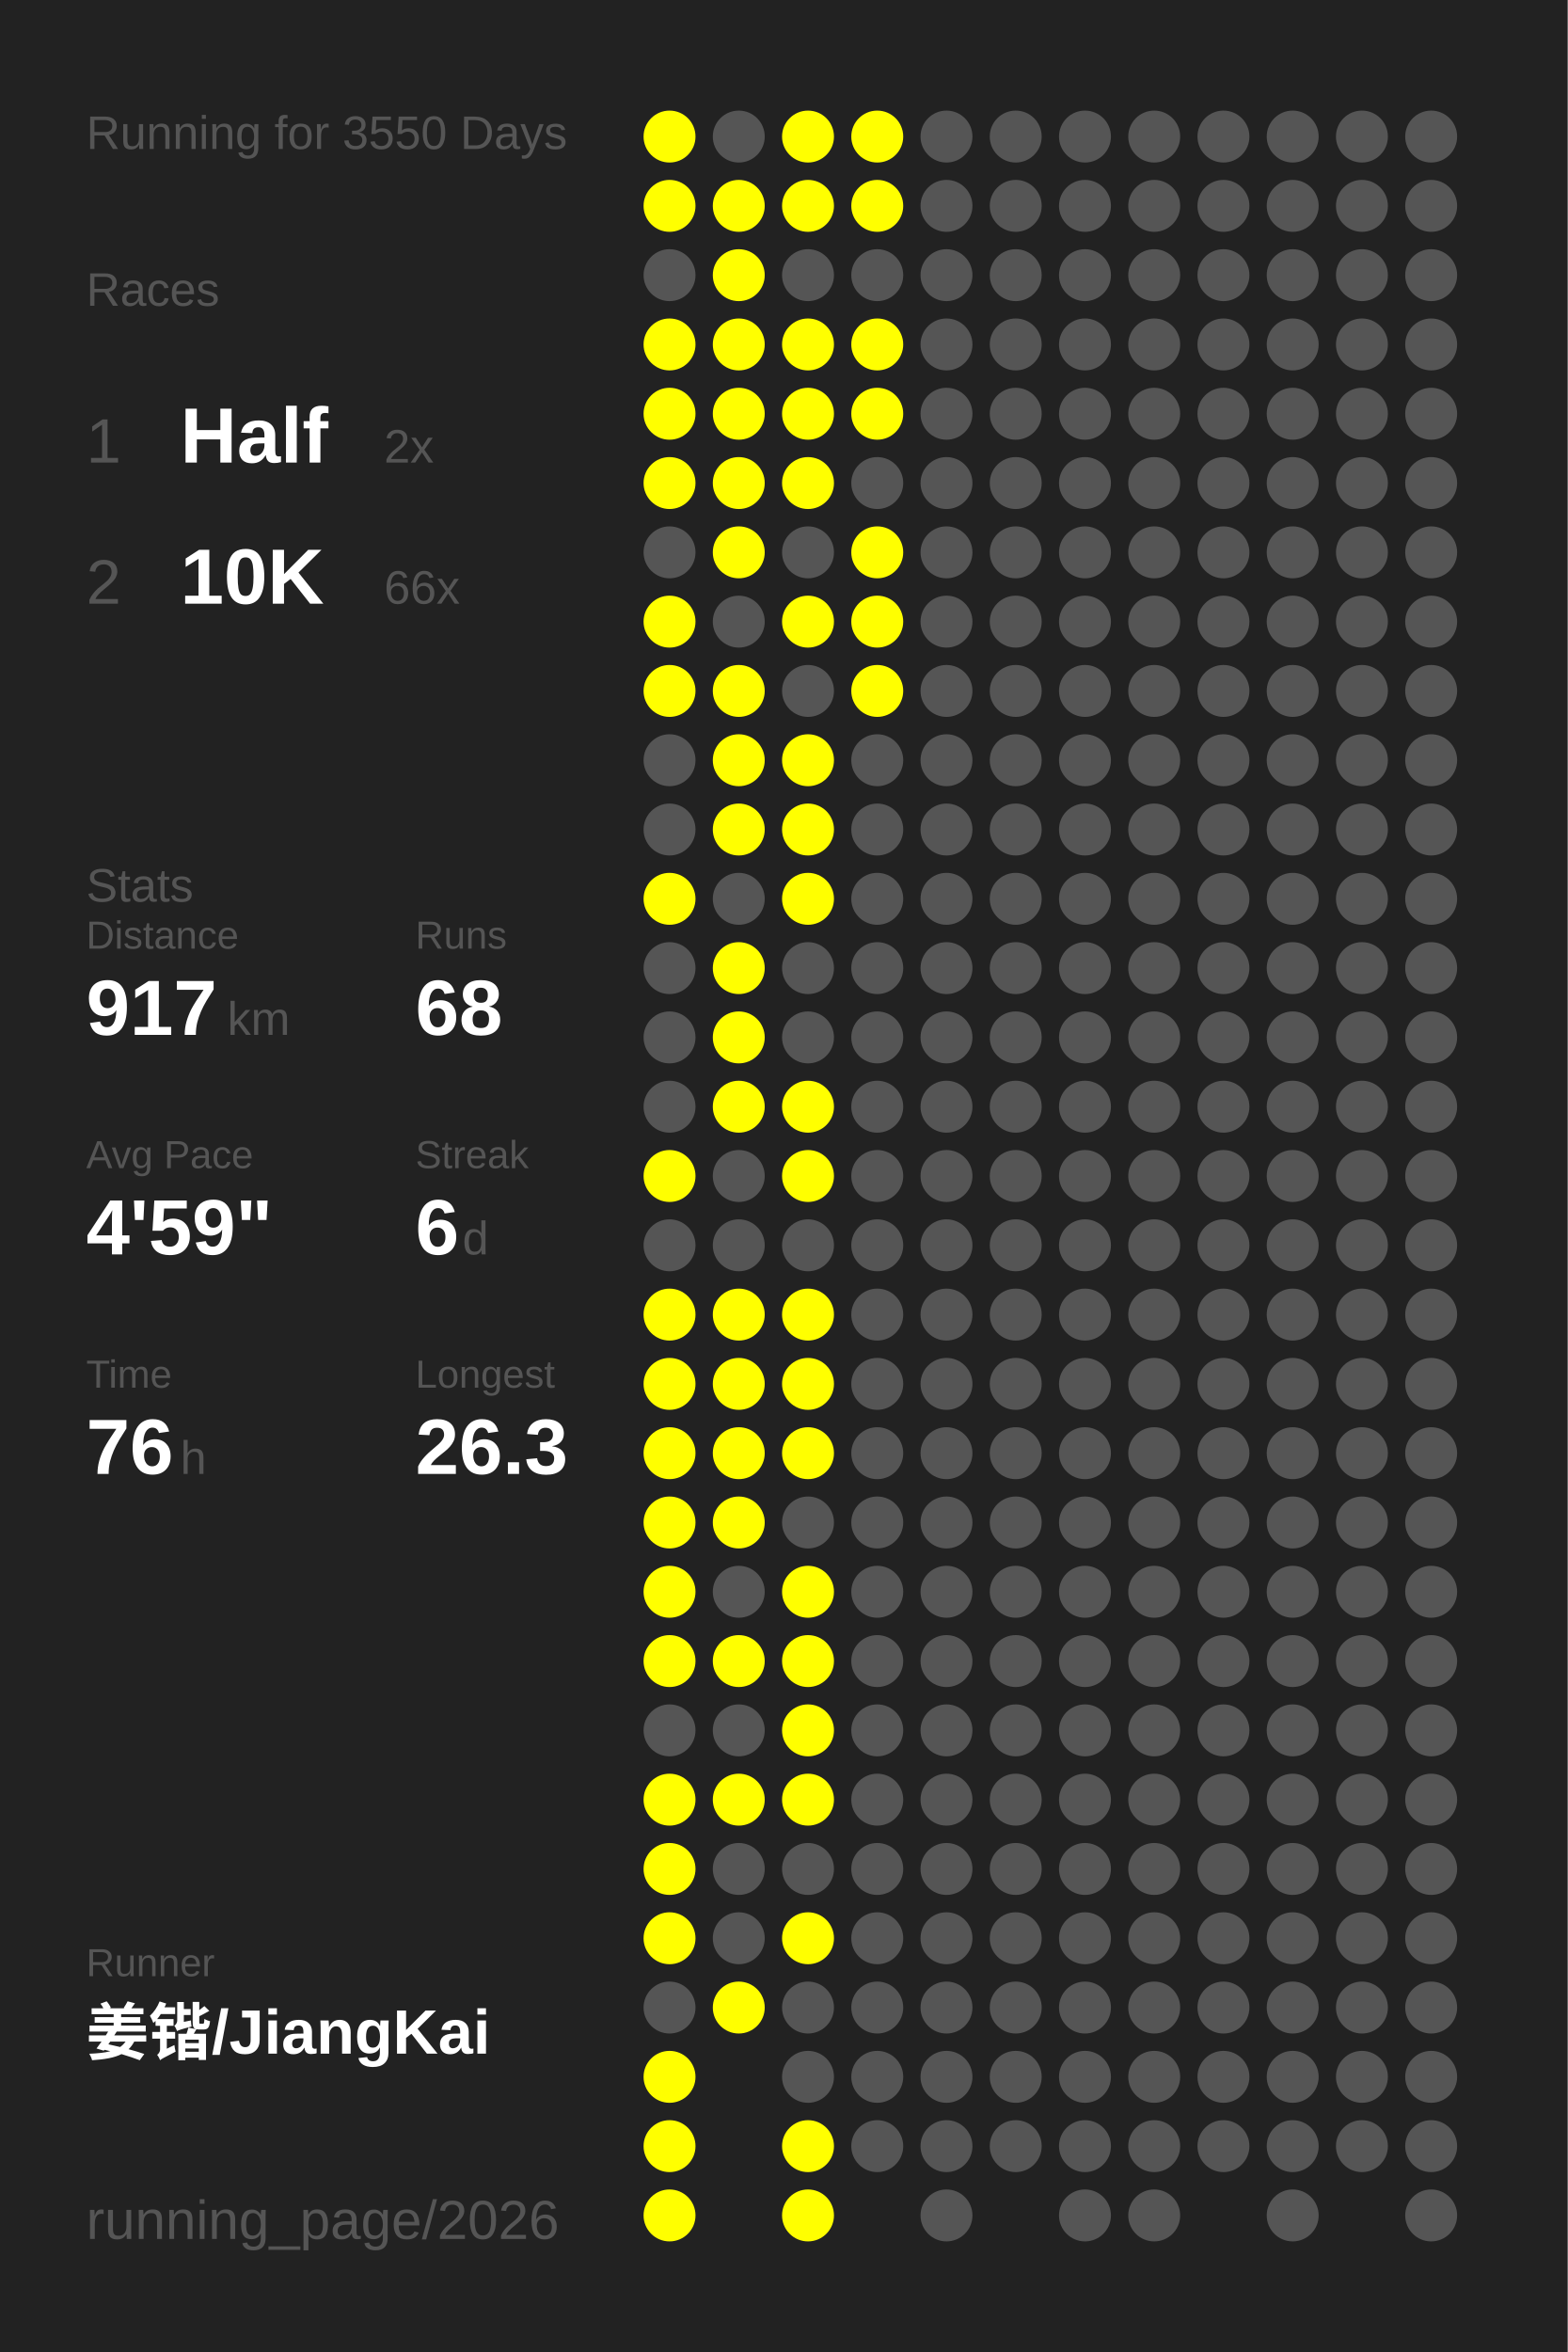
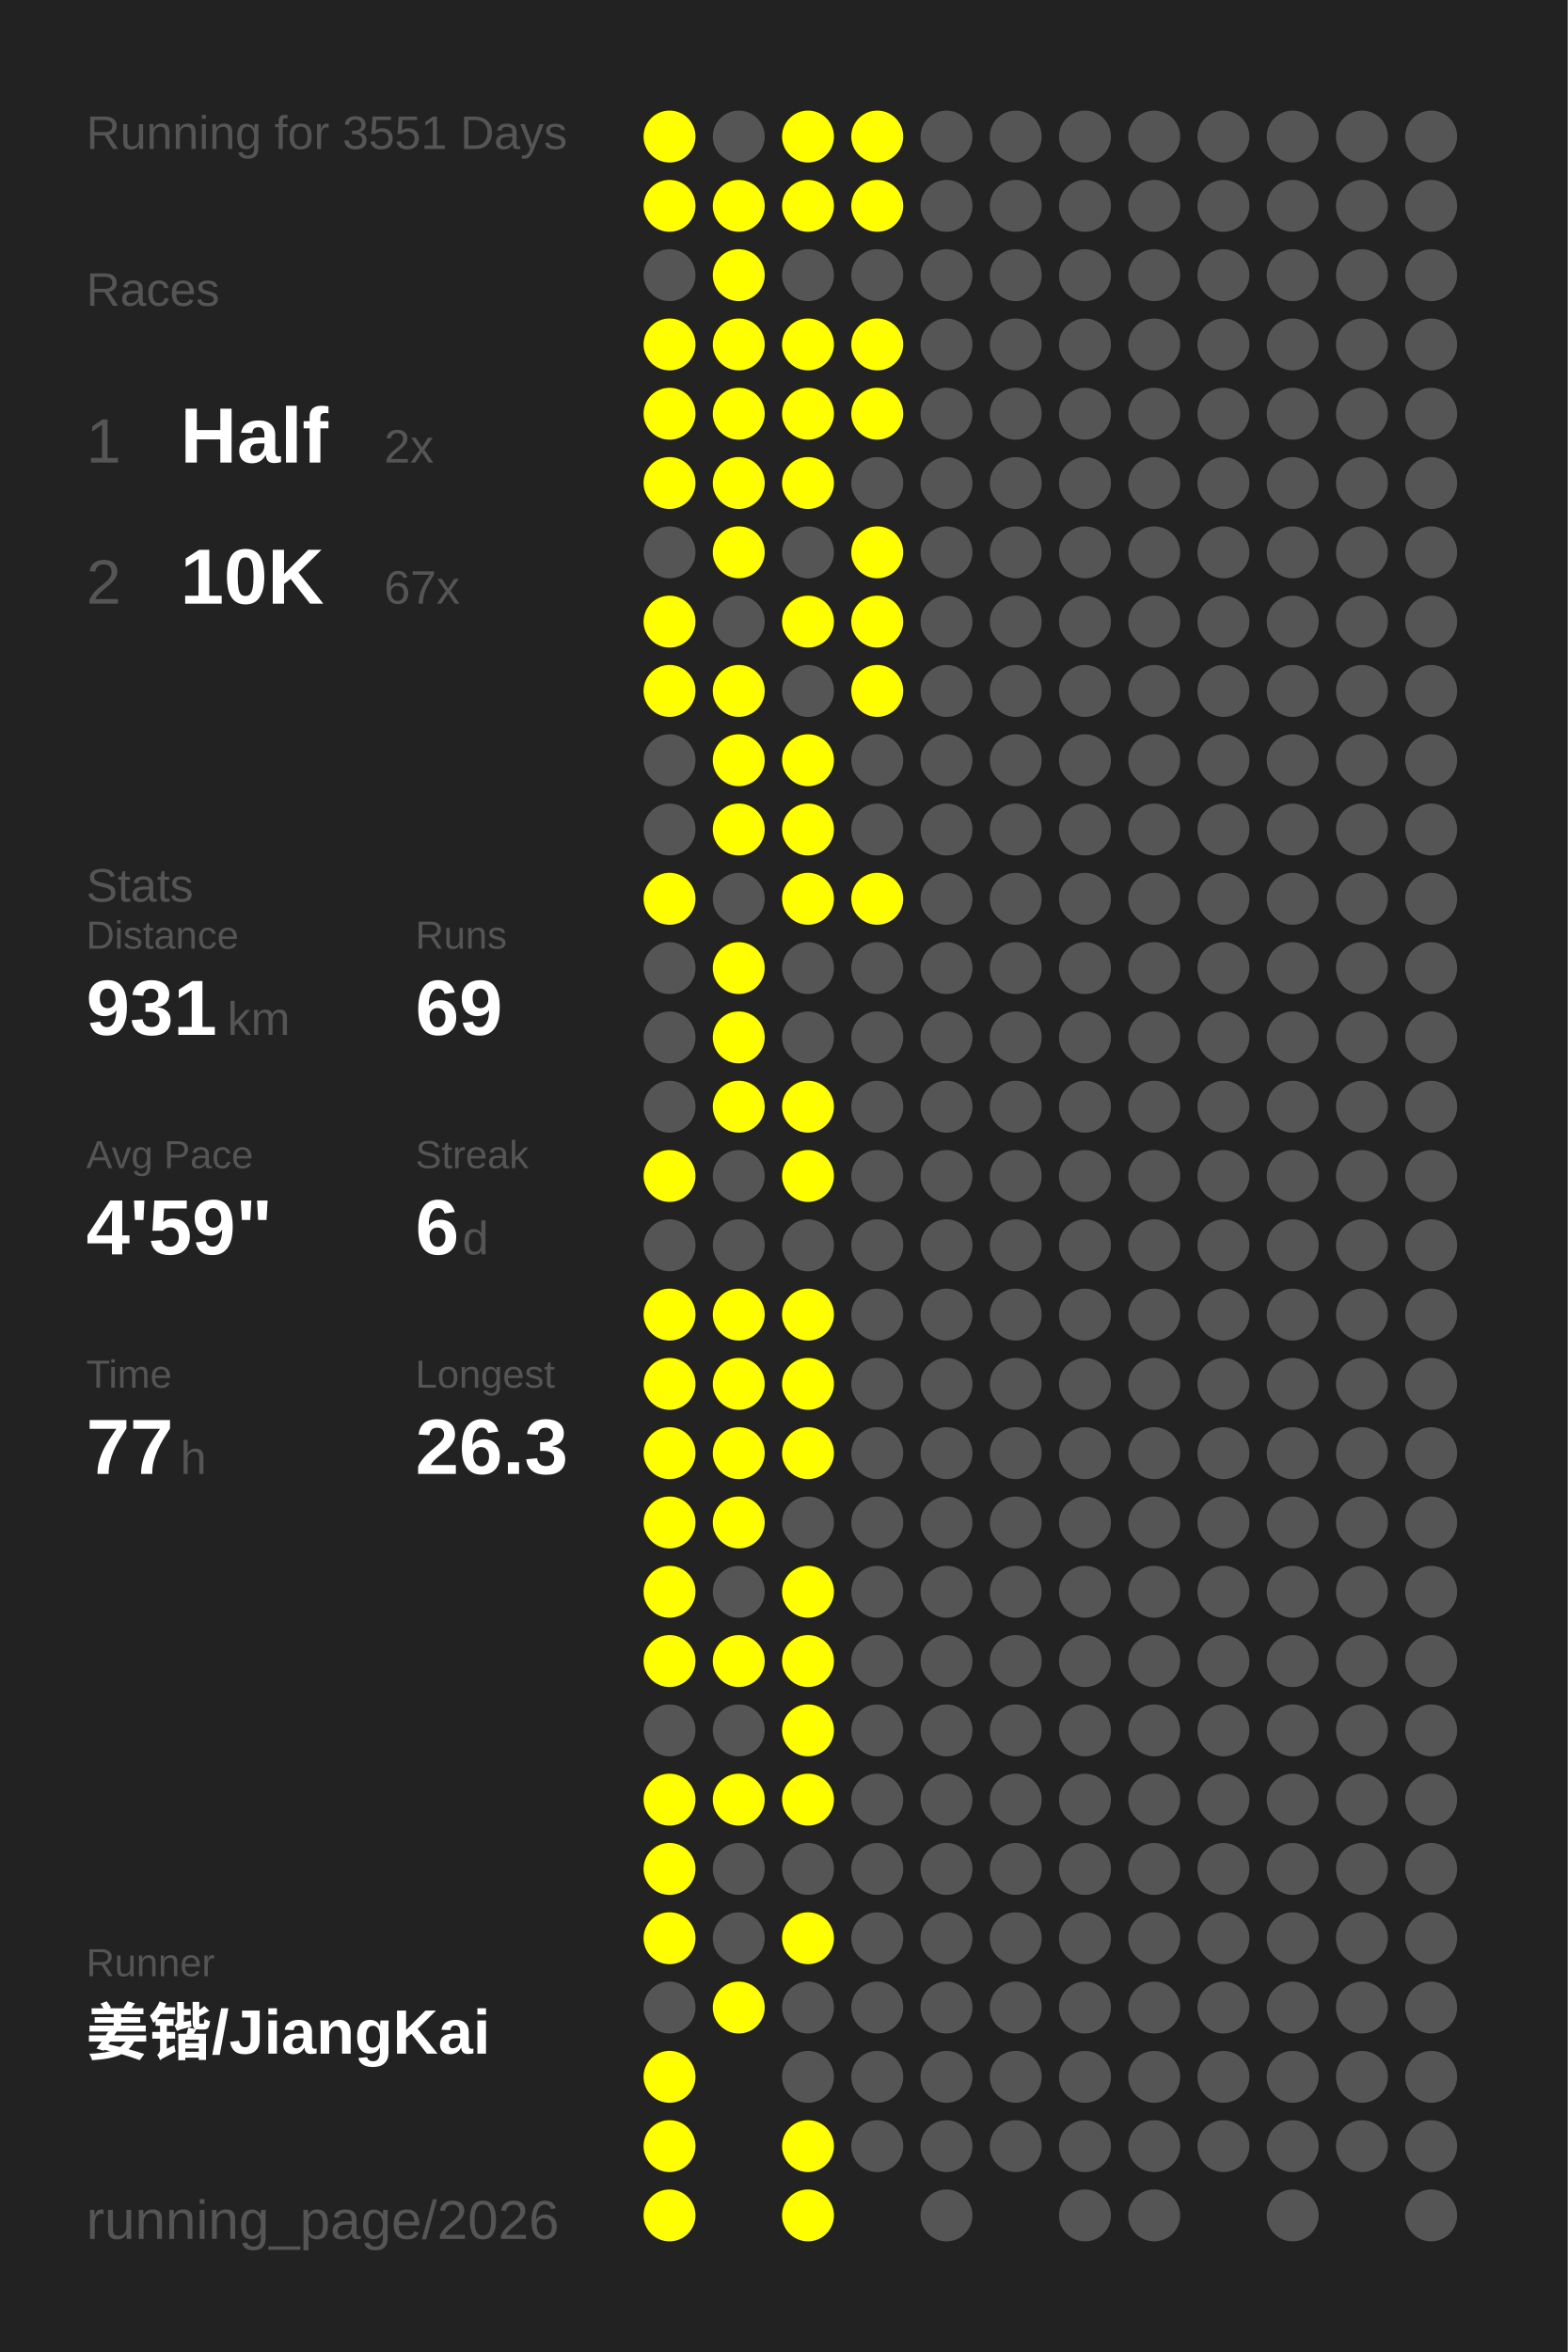
<svg xmlns="http://www.w3.org/2000/svg" baseProfile="full" height="300mm" version="1.1" viewBox="0,0,200,300" width="200mm">
  <defs />
  <rect fill="#222222" height="300" width="200" x="0" y="0" />
-   <text fill="#555555" style="font-size:6px; font-family:Arial;" x="11" y="19">Running for 3550 Days</text>
+   <text fill="#555555" style="font-size:6px; font-family:Arial;" x="11" y="19">Running for 3551 Days</text>
  <text fill="#555555" style="font-size:6px; font-family:Arial;" x="11" y="39">Races</text>
  <text fill="#555555" style="font-size:8px; font-family:Arial;" x="11" y="59">1</text>
  <text fill="#FFFFFF" style="font-size:10px; font-family:Arial; font-weight:bold;" x="23" y="59">Half</text>
  <text fill="#555555" style="font-size:6px; font-family:Arial;" x="49" y="59">2x</text>
  <text fill="#555555" style="font-size:8px; font-family:Arial;" x="11" y="77">2</text>
  <text fill="#FFFFFF" style="font-size:10px; font-family:Arial; font-weight:bold;" x="23" y="77">10K</text>
-   <text fill="#555555" style="font-size:6px; font-family:Arial;" x="49" y="77">66x</text>
+   <text fill="#555555" style="font-size:6px; font-family:Arial;" x="49" y="77">67x</text>
  <text fill="#555555" style="font-size:6px; font-family:Arial;" x="11" y="115">Stats</text>
  <text fill="#555555" style="font-size:5px; font-family:Arial;" x="11" y="121">Distance</text>
-   <text fill="#FFFFFF" style="font-size:10px; font-family:Arial; font-weight:bold;" x="11" y="132">917</text>
+   <text fill="#FFFFFF" style="font-size:10px; font-family:Arial; font-weight:bold;" x="11" y="132">931</text>
  <text fill="#555555" style="font-size:6px; font-family:Arial;" x="29" y="132">km</text>
  <text fill="#555555" style="font-size:5px; font-family:Arial;" x="53" y="121">Runs</text>
-   <text fill="#FFFFFF" style="font-size:10px; font-family:Arial; font-weight:bold;" x="53" y="132">68</text>
+   <text fill="#FFFFFF" style="font-size:10px; font-family:Arial; font-weight:bold;" x="53" y="132">69</text>
  <text fill="#555555" style="font-size:5px; font-family:Arial;" x="11" y="149">Avg Pace</text>
  <text fill="#FFFFFF" style="font-size:10px; font-family:Arial; font-weight:bold;" x="11" y="160">4'59"</text>
  <text fill="#555555" style="font-size:5px; font-family:Arial;" x="53" y="149">Streak</text>
  <text fill="#FFFFFF" style="font-size:10px; font-family:Arial; font-weight:bold;" x="53" y="160">6</text>
  <text fill="#555555" style="font-size:6px; font-family:Arial;" x="59" y="160">d</text>
  <text fill="#555555" style="font-size:5px; font-family:Arial;" x="11" y="177">Time</text>
-   <text fill="#FFFFFF" style="font-size:10px; font-family:Arial; font-weight:bold;" x="11" y="188">76</text>
+   <text fill="#FFFFFF" style="font-size:10px; font-family:Arial; font-weight:bold;" x="11" y="188">77</text>
  <text fill="#555555" style="font-size:6px; font-family:Arial;" x="23" y="188">h</text>
  <text fill="#555555" style="font-size:5px; font-family:Arial;" x="53" y="177">Longest</text>
  <text fill="#FFFFFF" style="font-size:10px; font-family:Arial; font-weight:bold;" x="53" y="188">26.3</text>
  <text fill="#555555" style="font-size:5px; font-family:Arial;" x="11" y="252.065">Runner</text>
  <text fill="#FFFFFF" style="font-size:8px; font-family:Arial; font-weight:bold;" x="11" y="262.065">姜锴/JiangKai</text>
  <text fill="#555555" style="font-size:7px; font-family:Arial;" x="11" y="285.581">running_page/2026</text>
  <circle cx="85.417" cy="17.419" fill="#FFFF00" r="3.312" />
  <circle cx="85.417" cy="26.258" fill="#FFFF00" r="3.312" />
  <circle cx="85.417" cy="35.097" fill="#555555" r="3.312" />
  <circle cx="85.417" cy="43.935" fill="#FFFF00" r="3.312" />
  <circle cx="85.417" cy="52.774" fill="#FFFF00" r="3.312" />
  <circle cx="85.417" cy="61.613" fill="#FFFF00" r="3.312" />
  <circle cx="85.417" cy="70.452" fill="#555555" r="3.312" />
  <circle cx="85.417" cy="79.29" fill="#FFFF00" r="3.312" />
  <circle cx="85.417" cy="88.129" fill="#FFFF00" r="3.312" />
  <circle cx="85.417" cy="96.968" fill="#555555" r="3.312" />
  <circle cx="85.417" cy="105.806" fill="#555555" r="3.312" />
  <circle cx="85.417" cy="114.645" fill="#FFFF00" r="3.312" />
  <circle cx="85.417" cy="123.484" fill="#555555" r="3.312" />
  <circle cx="85.417" cy="132.323" fill="#555555" r="3.312" />
  <circle cx="85.417" cy="141.161" fill="#555555" r="3.312" />
  <circle cx="85.417" cy="150" fill="#FFFF00" r="3.312" />
  <circle cx="85.417" cy="158.839" fill="#555555" r="3.312" />
  <circle cx="85.417" cy="167.677" fill="#FFFF00" r="3.312" />
  <circle cx="85.417" cy="176.516" fill="#FFFF00" r="3.312" />
  <circle cx="85.417" cy="185.355" fill="#FFFF00" r="3.312" />
  <circle cx="85.417" cy="194.194" fill="#FFFF00" r="3.312" />
  <circle cx="85.417" cy="203.032" fill="#FFFF00" r="3.312" />
  <circle cx="85.417" cy="211.871" fill="#FFFF00" r="3.312" />
  <circle cx="85.417" cy="220.71" fill="#555555" r="3.312" />
  <circle cx="85.417" cy="229.548" fill="#FFFF00" r="3.312" />
  <circle cx="85.417" cy="238.387" fill="#FFFF00" r="3.312" />
  <circle cx="85.417" cy="247.226" fill="#FFFF00" r="3.312" />
  <circle cx="85.417" cy="256.065" fill="#555555" r="3.312" />
  <circle cx="85.417" cy="264.903" fill="#FFFF00" r="3.312" />
  <circle cx="85.417" cy="273.742" fill="#FFFF00" r="3.312" />
  <circle cx="85.417" cy="282.581" fill="#FFFF00" r="3.312" />
  <circle cx="94.25" cy="17.419" fill="#555555" r="3.312" />
  <circle cx="94.25" cy="26.258" fill="#FFFF00" r="3.312" />
  <circle cx="94.25" cy="35.097" fill="#FFFF00" r="3.312" />
  <circle cx="94.25" cy="43.935" fill="#FFFF00" r="3.312" />
  <circle cx="94.25" cy="52.774" fill="#FFFF00" r="3.312" />
  <circle cx="94.25" cy="61.613" fill="#FFFF00" r="3.312" />
  <circle cx="94.25" cy="70.452" fill="#FFFF00" r="3.312" />
  <circle cx="94.25" cy="79.29" fill="#555555" r="3.312" />
  <circle cx="94.25" cy="88.129" fill="#FFFF00" r="3.312" />
  <circle cx="94.25" cy="96.968" fill="#FFFF00" r="3.312" />
  <circle cx="94.25" cy="105.806" fill="#FFFF00" r="3.312" />
  <circle cx="94.25" cy="114.645" fill="#555555" r="3.312" />
  <circle cx="94.25" cy="123.484" fill="#FFFF00" r="3.312" />
  <circle cx="94.25" cy="132.323" fill="#FFFF00" r="3.312" />
  <circle cx="94.25" cy="141.161" fill="#FFFF00" r="3.312" />
  <circle cx="94.25" cy="150" fill="#555555" r="3.312" />
  <circle cx="94.25" cy="158.839" fill="#555555" r="3.312" />
  <circle cx="94.25" cy="167.677" fill="#FFFF00" r="3.312" />
  <circle cx="94.25" cy="176.516" fill="#FFFF00" r="3.312" />
  <circle cx="94.25" cy="185.355" fill="#FFFF00" r="3.312" />
  <circle cx="94.25" cy="194.194" fill="#FFFF00" r="3.312" />
  <circle cx="94.25" cy="203.032" fill="#555555" r="3.312" />
  <circle cx="94.25" cy="211.871" fill="#FFFF00" r="3.312" />
  <circle cx="94.25" cy="220.71" fill="#555555" r="3.312" />
  <circle cx="94.25" cy="229.548" fill="#FFFF00" r="3.312" />
  <circle cx="94.25" cy="238.387" fill="#555555" r="3.312" />
  <circle cx="94.25" cy="247.226" fill="#555555" r="3.312" />
  <circle cx="94.25" cy="256.065" fill="#FFFF00" r="3.312" />
  <circle cx="103.083" cy="17.419" fill="#FFFF00" r="3.312" />
  <circle cx="103.083" cy="26.258" fill="#FFFF00" r="3.312" />
  <circle cx="103.083" cy="35.097" fill="#555555" r="3.312" />
  <circle cx="103.083" cy="43.935" fill="#FFFF00" r="3.312" />
  <circle cx="103.083" cy="52.774" fill="#FFFF00" r="3.312" />
  <circle cx="103.083" cy="61.613" fill="#FFFF00" r="3.312" />
  <circle cx="103.083" cy="70.452" fill="#555555" r="3.312" />
  <circle cx="103.083" cy="79.29" fill="#FFFF00" r="3.312" />
  <circle cx="103.083" cy="88.129" fill="#555555" r="3.312" />
  <circle cx="103.083" cy="96.968" fill="#FFFF00" r="3.312" />
  <circle cx="103.083" cy="105.806" fill="#FFFF00" r="3.312" />
  <circle cx="103.083" cy="114.645" fill="#FFFF00" r="3.312" />
  <circle cx="103.083" cy="123.484" fill="#555555" r="3.312" />
  <circle cx="103.083" cy="132.323" fill="#555555" r="3.312" />
  <circle cx="103.083" cy="141.161" fill="#FFFF00" r="3.312" />
  <circle cx="103.083" cy="150" fill="#FFFF00" r="3.312" />
  <circle cx="103.083" cy="158.839" fill="#555555" r="3.312" />
  <circle cx="103.083" cy="167.677" fill="#FFFF00" r="3.312" />
  <circle cx="103.083" cy="176.516" fill="#FFFF00" r="3.312" />
  <circle cx="103.083" cy="185.355" fill="#FFFF00" r="3.312" />
  <circle cx="103.083" cy="194.194" fill="#555555" r="3.312" />
  <circle cx="103.083" cy="203.032" fill="#FFFF00" r="3.312" />
  <circle cx="103.083" cy="211.871" fill="#FFFF00" r="3.312" />
  <circle cx="103.083" cy="220.71" fill="#FFFF00" r="3.312" />
  <circle cx="103.083" cy="229.548" fill="#FFFF00" r="3.312" />
  <circle cx="103.083" cy="238.387" fill="#555555" r="3.312" />
  <circle cx="103.083" cy="247.226" fill="#FFFF00" r="3.312" />
  <circle cx="103.083" cy="256.065" fill="#555555" r="3.312" />
  <circle cx="103.083" cy="264.903" fill="#555555" r="3.312" />
  <circle cx="103.083" cy="273.742" fill="#FFFF00" r="3.312" />
  <circle cx="103.083" cy="282.581" fill="#FFFF00" r="3.312" />
  <circle cx="111.917" cy="17.419" fill="#FFFF00" r="3.312" />
  <circle cx="111.917" cy="26.258" fill="#FFFF00" r="3.312" />
  <circle cx="111.917" cy="35.097" fill="#555555" r="3.312" />
  <circle cx="111.917" cy="43.935" fill="#FFFF00" r="3.312" />
  <circle cx="111.917" cy="52.774" fill="#FFFF00" r="3.312" />
  <circle cx="111.917" cy="61.613" fill="#555555" r="3.312" />
  <circle cx="111.917" cy="70.452" fill="#FFFF00" r="3.312" />
  <circle cx="111.917" cy="79.29" fill="#FFFF00" r="3.312" />
  <circle cx="111.917" cy="88.129" fill="#FFFF00" r="3.312" />
  <circle cx="111.917" cy="96.968" fill="#555555" r="3.312" />
  <circle cx="111.917" cy="105.806" fill="#555555" r="3.312" />
-   <circle cx="111.917" cy="114.645" fill="#555555" r="3.312" />
+   <circle cx="111.917" cy="114.645" fill="#FFFF00" r="3.312" />
  <circle cx="111.917" cy="123.484" fill="#555555" r="3.312" />
  <circle cx="111.917" cy="132.323" fill="#555555" r="3.312" />
  <circle cx="111.917" cy="141.161" fill="#555555" r="3.312" />
  <circle cx="111.917" cy="150" fill="#555555" r="3.312" />
  <circle cx="111.917" cy="158.839" fill="#555555" r="3.312" />
  <circle cx="111.917" cy="167.677" fill="#555555" r="3.312" />
  <circle cx="111.917" cy="176.516" fill="#555555" r="3.312" />
  <circle cx="111.917" cy="185.355" fill="#555555" r="3.312" />
  <circle cx="111.917" cy="194.194" fill="#555555" r="3.312" />
  <circle cx="111.917" cy="203.032" fill="#555555" r="3.312" />
  <circle cx="111.917" cy="211.871" fill="#555555" r="3.312" />
  <circle cx="111.917" cy="220.71" fill="#555555" r="3.312" />
  <circle cx="111.917" cy="229.548" fill="#555555" r="3.312" />
  <circle cx="111.917" cy="238.387" fill="#555555" r="3.312" />
  <circle cx="111.917" cy="247.226" fill="#555555" r="3.312" />
  <circle cx="111.917" cy="256.065" fill="#555555" r="3.312" />
  <circle cx="111.917" cy="264.903" fill="#555555" r="3.312" />
  <circle cx="111.917" cy="273.742" fill="#555555" r="3.312" />
  <circle cx="120.75" cy="17.419" fill="#555555" r="3.312" />
  <circle cx="120.75" cy="26.258" fill="#555555" r="3.312" />
  <circle cx="120.75" cy="35.097" fill="#555555" r="3.312" />
  <circle cx="120.75" cy="43.935" fill="#555555" r="3.312" />
  <circle cx="120.75" cy="52.774" fill="#555555" r="3.312" />
  <circle cx="120.75" cy="61.613" fill="#555555" r="3.312" />
  <circle cx="120.75" cy="70.452" fill="#555555" r="3.312" />
  <circle cx="120.75" cy="79.29" fill="#555555" r="3.312" />
  <circle cx="120.75" cy="88.129" fill="#555555" r="3.312" />
  <circle cx="120.75" cy="96.968" fill="#555555" r="3.312" />
  <circle cx="120.75" cy="105.806" fill="#555555" r="3.312" />
  <circle cx="120.75" cy="114.645" fill="#555555" r="3.312" />
  <circle cx="120.75" cy="123.484" fill="#555555" r="3.312" />
  <circle cx="120.75" cy="132.323" fill="#555555" r="3.312" />
  <circle cx="120.75" cy="141.161" fill="#555555" r="3.312" />
  <circle cx="120.75" cy="150" fill="#555555" r="3.312" />
  <circle cx="120.75" cy="158.839" fill="#555555" r="3.312" />
  <circle cx="120.75" cy="167.677" fill="#555555" r="3.312" />
  <circle cx="120.75" cy="176.516" fill="#555555" r="3.312" />
  <circle cx="120.75" cy="185.355" fill="#555555" r="3.312" />
  <circle cx="120.75" cy="194.194" fill="#555555" r="3.312" />
  <circle cx="120.75" cy="203.032" fill="#555555" r="3.312" />
  <circle cx="120.75" cy="211.871" fill="#555555" r="3.312" />
  <circle cx="120.75" cy="220.71" fill="#555555" r="3.312" />
  <circle cx="120.75" cy="229.548" fill="#555555" r="3.312" />
  <circle cx="120.75" cy="238.387" fill="#555555" r="3.312" />
  <circle cx="120.75" cy="247.226" fill="#555555" r="3.312" />
  <circle cx="120.75" cy="256.065" fill="#555555" r="3.312" />
  <circle cx="120.75" cy="264.903" fill="#555555" r="3.312" />
  <circle cx="120.75" cy="273.742" fill="#555555" r="3.312" />
  <circle cx="120.75" cy="282.581" fill="#555555" r="3.312" />
  <circle cx="129.583" cy="17.419" fill="#555555" r="3.312" />
  <circle cx="129.583" cy="26.258" fill="#555555" r="3.312" />
  <circle cx="129.583" cy="35.097" fill="#555555" r="3.312" />
  <circle cx="129.583" cy="43.935" fill="#555555" r="3.312" />
  <circle cx="129.583" cy="52.774" fill="#555555" r="3.312" />
  <circle cx="129.583" cy="61.613" fill="#555555" r="3.312" />
  <circle cx="129.583" cy="70.452" fill="#555555" r="3.312" />
  <circle cx="129.583" cy="79.29" fill="#555555" r="3.312" />
  <circle cx="129.583" cy="88.129" fill="#555555" r="3.312" />
  <circle cx="129.583" cy="96.968" fill="#555555" r="3.312" />
  <circle cx="129.583" cy="105.806" fill="#555555" r="3.312" />
  <circle cx="129.583" cy="114.645" fill="#555555" r="3.312" />
  <circle cx="129.583" cy="123.484" fill="#555555" r="3.312" />
  <circle cx="129.583" cy="132.323" fill="#555555" r="3.312" />
  <circle cx="129.583" cy="141.161" fill="#555555" r="3.312" />
  <circle cx="129.583" cy="150" fill="#555555" r="3.312" />
  <circle cx="129.583" cy="158.839" fill="#555555" r="3.312" />
  <circle cx="129.583" cy="167.677" fill="#555555" r="3.312" />
  <circle cx="129.583" cy="176.516" fill="#555555" r="3.312" />
  <circle cx="129.583" cy="185.355" fill="#555555" r="3.312" />
  <circle cx="129.583" cy="194.194" fill="#555555" r="3.312" />
  <circle cx="129.583" cy="203.032" fill="#555555" r="3.312" />
  <circle cx="129.583" cy="211.871" fill="#555555" r="3.312" />
  <circle cx="129.583" cy="220.71" fill="#555555" r="3.312" />
  <circle cx="129.583" cy="229.548" fill="#555555" r="3.312" />
  <circle cx="129.583" cy="238.387" fill="#555555" r="3.312" />
  <circle cx="129.583" cy="247.226" fill="#555555" r="3.312" />
  <circle cx="129.583" cy="256.065" fill="#555555" r="3.312" />
  <circle cx="129.583" cy="264.903" fill="#555555" r="3.312" />
  <circle cx="129.583" cy="273.742" fill="#555555" r="3.312" />
  <circle cx="138.417" cy="17.419" fill="#555555" r="3.312" />
  <circle cx="138.417" cy="26.258" fill="#555555" r="3.312" />
  <circle cx="138.417" cy="35.097" fill="#555555" r="3.312" />
  <circle cx="138.417" cy="43.935" fill="#555555" r="3.312" />
  <circle cx="138.417" cy="52.774" fill="#555555" r="3.312" />
  <circle cx="138.417" cy="61.613" fill="#555555" r="3.312" />
  <circle cx="138.417" cy="70.452" fill="#555555" r="3.312" />
  <circle cx="138.417" cy="79.29" fill="#555555" r="3.312" />
  <circle cx="138.417" cy="88.129" fill="#555555" r="3.312" />
  <circle cx="138.417" cy="96.968" fill="#555555" r="3.312" />
  <circle cx="138.417" cy="105.806" fill="#555555" r="3.312" />
  <circle cx="138.417" cy="114.645" fill="#555555" r="3.312" />
  <circle cx="138.417" cy="123.484" fill="#555555" r="3.312" />
  <circle cx="138.417" cy="132.323" fill="#555555" r="3.312" />
  <circle cx="138.417" cy="141.161" fill="#555555" r="3.312" />
  <circle cx="138.417" cy="150" fill="#555555" r="3.312" />
  <circle cx="138.417" cy="158.839" fill="#555555" r="3.312" />
  <circle cx="138.417" cy="167.677" fill="#555555" r="3.312" />
  <circle cx="138.417" cy="176.516" fill="#555555" r="3.312" />
  <circle cx="138.417" cy="185.355" fill="#555555" r="3.312" />
  <circle cx="138.417" cy="194.194" fill="#555555" r="3.312" />
  <circle cx="138.417" cy="203.032" fill="#555555" r="3.312" />
  <circle cx="138.417" cy="211.871" fill="#555555" r="3.312" />
  <circle cx="138.417" cy="220.71" fill="#555555" r="3.312" />
  <circle cx="138.417" cy="229.548" fill="#555555" r="3.312" />
  <circle cx="138.417" cy="238.387" fill="#555555" r="3.312" />
  <circle cx="138.417" cy="247.226" fill="#555555" r="3.312" />
  <circle cx="138.417" cy="256.065" fill="#555555" r="3.312" />
  <circle cx="138.417" cy="264.903" fill="#555555" r="3.312" />
  <circle cx="138.417" cy="273.742" fill="#555555" r="3.312" />
  <circle cx="138.417" cy="282.581" fill="#555555" r="3.312" />
  <circle cx="147.25" cy="17.419" fill="#555555" r="3.312" />
  <circle cx="147.25" cy="26.258" fill="#555555" r="3.312" />
  <circle cx="147.25" cy="35.097" fill="#555555" r="3.312" />
  <circle cx="147.25" cy="43.935" fill="#555555" r="3.312" />
  <circle cx="147.25" cy="52.774" fill="#555555" r="3.312" />
  <circle cx="147.25" cy="61.613" fill="#555555" r="3.312" />
  <circle cx="147.25" cy="70.452" fill="#555555" r="3.312" />
  <circle cx="147.25" cy="79.29" fill="#555555" r="3.312" />
  <circle cx="147.25" cy="88.129" fill="#555555" r="3.312" />
  <circle cx="147.25" cy="96.968" fill="#555555" r="3.312" />
  <circle cx="147.25" cy="105.806" fill="#555555" r="3.312" />
  <circle cx="147.25" cy="114.645" fill="#555555" r="3.312" />
  <circle cx="147.25" cy="123.484" fill="#555555" r="3.312" />
  <circle cx="147.25" cy="132.323" fill="#555555" r="3.312" />
  <circle cx="147.25" cy="141.161" fill="#555555" r="3.312" />
  <circle cx="147.25" cy="150" fill="#555555" r="3.312" />
  <circle cx="147.25" cy="158.839" fill="#555555" r="3.312" />
  <circle cx="147.25" cy="167.677" fill="#555555" r="3.312" />
  <circle cx="147.25" cy="176.516" fill="#555555" r="3.312" />
  <circle cx="147.25" cy="185.355" fill="#555555" r="3.312" />
  <circle cx="147.25" cy="194.194" fill="#555555" r="3.312" />
  <circle cx="147.25" cy="203.032" fill="#555555" r="3.312" />
  <circle cx="147.25" cy="211.871" fill="#555555" r="3.312" />
  <circle cx="147.25" cy="220.71" fill="#555555" r="3.312" />
  <circle cx="147.25" cy="229.548" fill="#555555" r="3.312" />
  <circle cx="147.25" cy="238.387" fill="#555555" r="3.312" />
  <circle cx="147.25" cy="247.226" fill="#555555" r="3.312" />
  <circle cx="147.25" cy="256.065" fill="#555555" r="3.312" />
  <circle cx="147.25" cy="264.903" fill="#555555" r="3.312" />
  <circle cx="147.25" cy="273.742" fill="#555555" r="3.312" />
  <circle cx="147.25" cy="282.581" fill="#555555" r="3.312" />
  <circle cx="156.083" cy="17.419" fill="#555555" r="3.312" />
  <circle cx="156.083" cy="26.258" fill="#555555" r="3.312" />
  <circle cx="156.083" cy="35.097" fill="#555555" r="3.312" />
  <circle cx="156.083" cy="43.935" fill="#555555" r="3.312" />
  <circle cx="156.083" cy="52.774" fill="#555555" r="3.312" />
  <circle cx="156.083" cy="61.613" fill="#555555" r="3.312" />
  <circle cx="156.083" cy="70.452" fill="#555555" r="3.312" />
  <circle cx="156.083" cy="79.29" fill="#555555" r="3.312" />
  <circle cx="156.083" cy="88.129" fill="#555555" r="3.312" />
  <circle cx="156.083" cy="96.968" fill="#555555" r="3.312" />
  <circle cx="156.083" cy="105.806" fill="#555555" r="3.312" />
  <circle cx="156.083" cy="114.645" fill="#555555" r="3.312" />
  <circle cx="156.083" cy="123.484" fill="#555555" r="3.312" />
  <circle cx="156.083" cy="132.323" fill="#555555" r="3.312" />
  <circle cx="156.083" cy="141.161" fill="#555555" r="3.312" />
  <circle cx="156.083" cy="150" fill="#555555" r="3.312" />
  <circle cx="156.083" cy="158.839" fill="#555555" r="3.312" />
  <circle cx="156.083" cy="167.677" fill="#555555" r="3.312" />
  <circle cx="156.083" cy="176.516" fill="#555555" r="3.312" />
  <circle cx="156.083" cy="185.355" fill="#555555" r="3.312" />
  <circle cx="156.083" cy="194.194" fill="#555555" r="3.312" />
  <circle cx="156.083" cy="203.032" fill="#555555" r="3.312" />
  <circle cx="156.083" cy="211.871" fill="#555555" r="3.312" />
  <circle cx="156.083" cy="220.71" fill="#555555" r="3.312" />
  <circle cx="156.083" cy="229.548" fill="#555555" r="3.312" />
  <circle cx="156.083" cy="238.387" fill="#555555" r="3.312" />
  <circle cx="156.083" cy="247.226" fill="#555555" r="3.312" />
  <circle cx="156.083" cy="256.065" fill="#555555" r="3.312" />
  <circle cx="156.083" cy="264.903" fill="#555555" r="3.312" />
  <circle cx="156.083" cy="273.742" fill="#555555" r="3.312" />
  <circle cx="164.917" cy="17.419" fill="#555555" r="3.312" />
  <circle cx="164.917" cy="26.258" fill="#555555" r="3.312" />
  <circle cx="164.917" cy="35.097" fill="#555555" r="3.312" />
  <circle cx="164.917" cy="43.935" fill="#555555" r="3.312" />
  <circle cx="164.917" cy="52.774" fill="#555555" r="3.312" />
  <circle cx="164.917" cy="61.613" fill="#555555" r="3.312" />
  <circle cx="164.917" cy="70.452" fill="#555555" r="3.312" />
  <circle cx="164.917" cy="79.29" fill="#555555" r="3.312" />
  <circle cx="164.917" cy="88.129" fill="#555555" r="3.312" />
  <circle cx="164.917" cy="96.968" fill="#555555" r="3.312" />
  <circle cx="164.917" cy="105.806" fill="#555555" r="3.312" />
  <circle cx="164.917" cy="114.645" fill="#555555" r="3.312" />
  <circle cx="164.917" cy="123.484" fill="#555555" r="3.312" />
  <circle cx="164.917" cy="132.323" fill="#555555" r="3.312" />
  <circle cx="164.917" cy="141.161" fill="#555555" r="3.312" />
  <circle cx="164.917" cy="150" fill="#555555" r="3.312" />
  <circle cx="164.917" cy="158.839" fill="#555555" r="3.312" />
  <circle cx="164.917" cy="167.677" fill="#555555" r="3.312" />
  <circle cx="164.917" cy="176.516" fill="#555555" r="3.312" />
  <circle cx="164.917" cy="185.355" fill="#555555" r="3.312" />
  <circle cx="164.917" cy="194.194" fill="#555555" r="3.312" />
  <circle cx="164.917" cy="203.032" fill="#555555" r="3.312" />
  <circle cx="164.917" cy="211.871" fill="#555555" r="3.312" />
  <circle cx="164.917" cy="220.71" fill="#555555" r="3.312" />
  <circle cx="164.917" cy="229.548" fill="#555555" r="3.312" />
  <circle cx="164.917" cy="238.387" fill="#555555" r="3.312" />
  <circle cx="164.917" cy="247.226" fill="#555555" r="3.312" />
  <circle cx="164.917" cy="256.065" fill="#555555" r="3.312" />
  <circle cx="164.917" cy="264.903" fill="#555555" r="3.312" />
  <circle cx="164.917" cy="273.742" fill="#555555" r="3.312" />
  <circle cx="164.917" cy="282.581" fill="#555555" r="3.312" />
  <circle cx="173.75" cy="17.419" fill="#555555" r="3.312" />
  <circle cx="173.75" cy="26.258" fill="#555555" r="3.312" />
  <circle cx="173.75" cy="35.097" fill="#555555" r="3.312" />
  <circle cx="173.75" cy="43.935" fill="#555555" r="3.312" />
  <circle cx="173.75" cy="52.774" fill="#555555" r="3.312" />
  <circle cx="173.75" cy="61.613" fill="#555555" r="3.312" />
  <circle cx="173.75" cy="70.452" fill="#555555" r="3.312" />
  <circle cx="173.75" cy="79.29" fill="#555555" r="3.312" />
  <circle cx="173.75" cy="88.129" fill="#555555" r="3.312" />
  <circle cx="173.75" cy="96.968" fill="#555555" r="3.312" />
  <circle cx="173.75" cy="105.806" fill="#555555" r="3.312" />
  <circle cx="173.75" cy="114.645" fill="#555555" r="3.312" />
  <circle cx="173.75" cy="123.484" fill="#555555" r="3.312" />
  <circle cx="173.75" cy="132.323" fill="#555555" r="3.312" />
  <circle cx="173.75" cy="141.161" fill="#555555" r="3.312" />
  <circle cx="173.75" cy="150" fill="#555555" r="3.312" />
  <circle cx="173.75" cy="158.839" fill="#555555" r="3.312" />
  <circle cx="173.75" cy="167.677" fill="#555555" r="3.312" />
  <circle cx="173.75" cy="176.516" fill="#555555" r="3.312" />
  <circle cx="173.75" cy="185.355" fill="#555555" r="3.312" />
  <circle cx="173.75" cy="194.194" fill="#555555" r="3.312" />
  <circle cx="173.75" cy="203.032" fill="#555555" r="3.312" />
  <circle cx="173.75" cy="211.871" fill="#555555" r="3.312" />
  <circle cx="173.75" cy="220.71" fill="#555555" r="3.312" />
  <circle cx="173.75" cy="229.548" fill="#555555" r="3.312" />
  <circle cx="173.75" cy="238.387" fill="#555555" r="3.312" />
  <circle cx="173.75" cy="247.226" fill="#555555" r="3.312" />
  <circle cx="173.75" cy="256.065" fill="#555555" r="3.312" />
  <circle cx="173.75" cy="264.903" fill="#555555" r="3.312" />
  <circle cx="173.75" cy="273.742" fill="#555555" r="3.312" />
  <circle cx="182.583" cy="17.419" fill="#555555" r="3.312" />
  <circle cx="182.583" cy="26.258" fill="#555555" r="3.312" />
  <circle cx="182.583" cy="35.097" fill="#555555" r="3.312" />
  <circle cx="182.583" cy="43.935" fill="#555555" r="3.312" />
  <circle cx="182.583" cy="52.774" fill="#555555" r="3.312" />
  <circle cx="182.583" cy="61.613" fill="#555555" r="3.312" />
  <circle cx="182.583" cy="70.452" fill="#555555" r="3.312" />
  <circle cx="182.583" cy="79.29" fill="#555555" r="3.312" />
  <circle cx="182.583" cy="88.129" fill="#555555" r="3.312" />
  <circle cx="182.583" cy="96.968" fill="#555555" r="3.312" />
  <circle cx="182.583" cy="105.806" fill="#555555" r="3.312" />
  <circle cx="182.583" cy="114.645" fill="#555555" r="3.312" />
  <circle cx="182.583" cy="123.484" fill="#555555" r="3.312" />
  <circle cx="182.583" cy="132.323" fill="#555555" r="3.312" />
  <circle cx="182.583" cy="141.161" fill="#555555" r="3.312" />
  <circle cx="182.583" cy="150" fill="#555555" r="3.312" />
  <circle cx="182.583" cy="158.839" fill="#555555" r="3.312" />
  <circle cx="182.583" cy="167.677" fill="#555555" r="3.312" />
  <circle cx="182.583" cy="176.516" fill="#555555" r="3.312" />
  <circle cx="182.583" cy="185.355" fill="#555555" r="3.312" />
  <circle cx="182.583" cy="194.194" fill="#555555" r="3.312" />
  <circle cx="182.583" cy="203.032" fill="#555555" r="3.312" />
  <circle cx="182.583" cy="211.871" fill="#555555" r="3.312" />
  <circle cx="182.583" cy="220.71" fill="#555555" r="3.312" />
  <circle cx="182.583" cy="229.548" fill="#555555" r="3.312" />
  <circle cx="182.583" cy="238.387" fill="#555555" r="3.312" />
  <circle cx="182.583" cy="247.226" fill="#555555" r="3.312" />
  <circle cx="182.583" cy="256.065" fill="#555555" r="3.312" />
  <circle cx="182.583" cy="264.903" fill="#555555" r="3.312" />
  <circle cx="182.583" cy="273.742" fill="#555555" r="3.312" />
  <circle cx="182.583" cy="282.581" fill="#555555" r="3.312" />
</svg>
